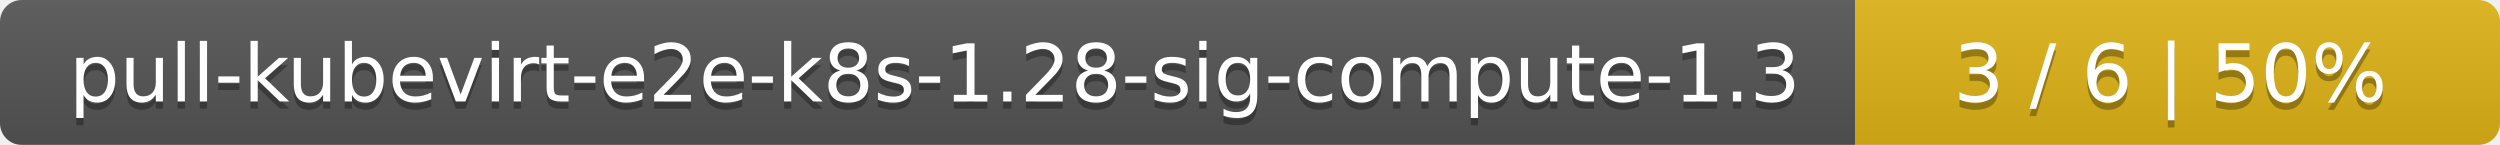
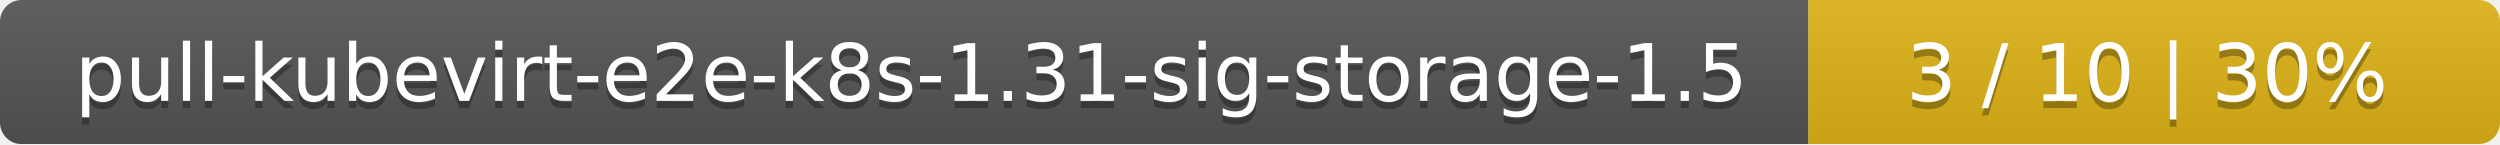
- <svg xmlns="http://www.w3.org/2000/svg" width="345" height="20">
+ <svg xmlns="http://www.w3.org/2000/svg" width="347" height="20">
  <linearGradient id="smooth" x2="0" y2="100%">
    <stop offset="0" stop-color="#bbb" stop-opacity=".1" />
    <stop offset="1" stop-opacity=".1" />
  </linearGradient>
  <mask id="round">
-     <rect width="345" height="20" rx="3" fill="#fff" />
+     <rect width="347" height="20" rx="3" fill="#fff" />
  </mask>
  <g mask="url(#round)">
-     <rect width="256" height="20" fill="#555" />
-     <rect x="256" width="89" height="20" fill="#dfb317" />
-     <rect width="345" height="20" fill="url(#smooth)" />
+     <rect width="251" height="20" fill="#555" />
+     <rect x="251" width="96" height="20" fill="#dfb317" />
+     <rect width="347" height="20" fill="url(#smooth)" />
  </g>
  <g fill="#fff" text-anchor="middle" font-family="DejaVu Sans,Verdana,Geneva,sans-serif" font-size="11">
-     <text x="129" y="15" fill="#010101" fill-opacity=".3">pull-kubevirt-e2e-k8s-1.28-sig-compute-1.3</text>
-     <text x="129" y="14">pull-kubevirt-e2e-k8s-1.28-sig-compute-1.3</text>
-     <text x="299.5" y="15" fill="#010101" fill-opacity=".3">3 / 6    |    50%</text>
-     <text x="299.5" y="14">3 / 6    |    50%</text>
+     <text x="126.5" y="15" fill="#010101" fill-opacity=".3">pull-kubevirt-e2e-k8s-1.31-sig-storage-1.5</text>
+     <text x="126.5" y="14">pull-kubevirt-e2e-k8s-1.31-sig-storage-1.5</text>
+     <text x="298" y="15" fill="#010101" fill-opacity=".3">3 / 10    |    30%</text>
+     <text x="298" y="14">3 / 10    |    30%</text>
  </g>
</svg>
